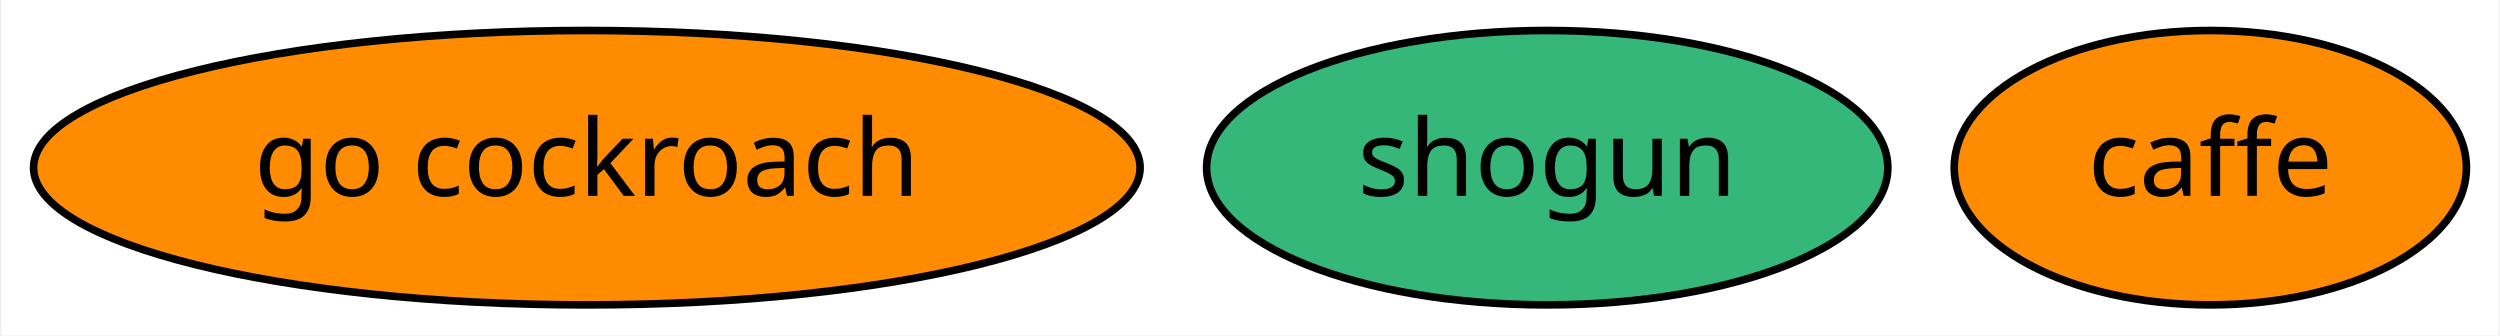
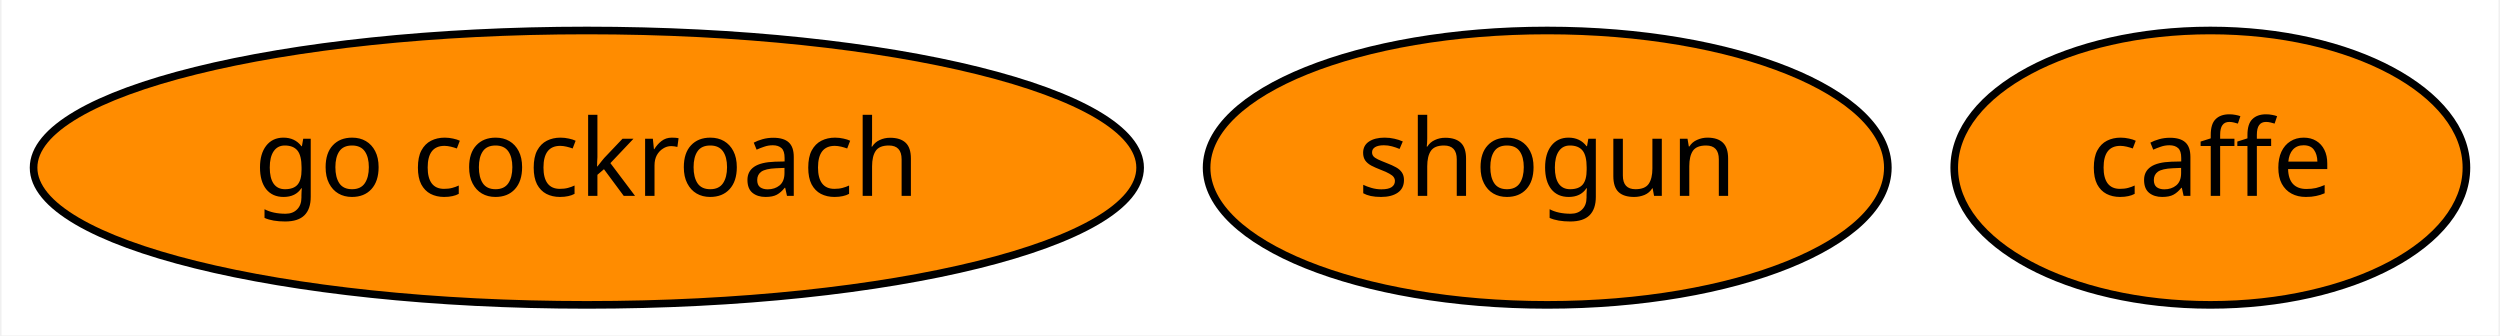
<svg xmlns="http://www.w3.org/2000/svg" xmlns:xlink="http://www.w3.org/1999/xlink" width="328pt" height="44pt" viewBox="0.00 0.00 327.59 44.00">
  <g id="graph0" class="graph" transform="scale(1 1) rotate(0) translate(4 40)">
    <polygon fill="white" stroke="transparent" points="-4,4 -4,-40 323.59,-40 323.59,4 -4,4" />
    <g id="node1" class="node">
      <g id="a_node1">
        <a xlink:href="https://github.com/conda-forge/caffe-feedstock" xlink:title="caffe">
          <ellipse fill="#ff8c00" stroke="black" cx="285.79" cy="-18" rx="33.6" ry="18" />
          <text text-anchor="middle" x="285.79" y="-14.3" font-family="Times-Roman" font-size="14.00">caffe</text>
        </a>
      </g>
    </g>
    <g id="node2" class="node">
      <g id="a_node2">
        <a xlink:href="https://github.com/conda-forge/shogun-feedstock" xlink:title="shogun">
-           <ellipse fill="#35b779" stroke="black" cx="198.79" cy="-18" rx="44.69" ry="18" />
+           <ellipse fill="#ff8c00" stroke="black" cx="198.79" cy="-18" rx="44.69" ry="18" />
          <text text-anchor="middle" x="198.79" y="-14.3" font-family="Times-Roman" font-size="14.00">shogun</text>
        </a>
      </g>
    </g>
    <g id="node3" class="node">
      <g id="a_node3">
        <a xlink:href="https://github.com/conda-forge/go-cockroach-feedstock" xlink:title="go cockroach">
          <ellipse fill="#ff8c00" stroke="black" cx="72.79" cy="-18" rx="72.59" ry="18" />
          <text text-anchor="middle" x="72.79" y="-14.3" font-family="Times-Roman" font-size="14.00">go cockroach</text>
        </a>
      </g>
    </g>
  </g>
</svg>
